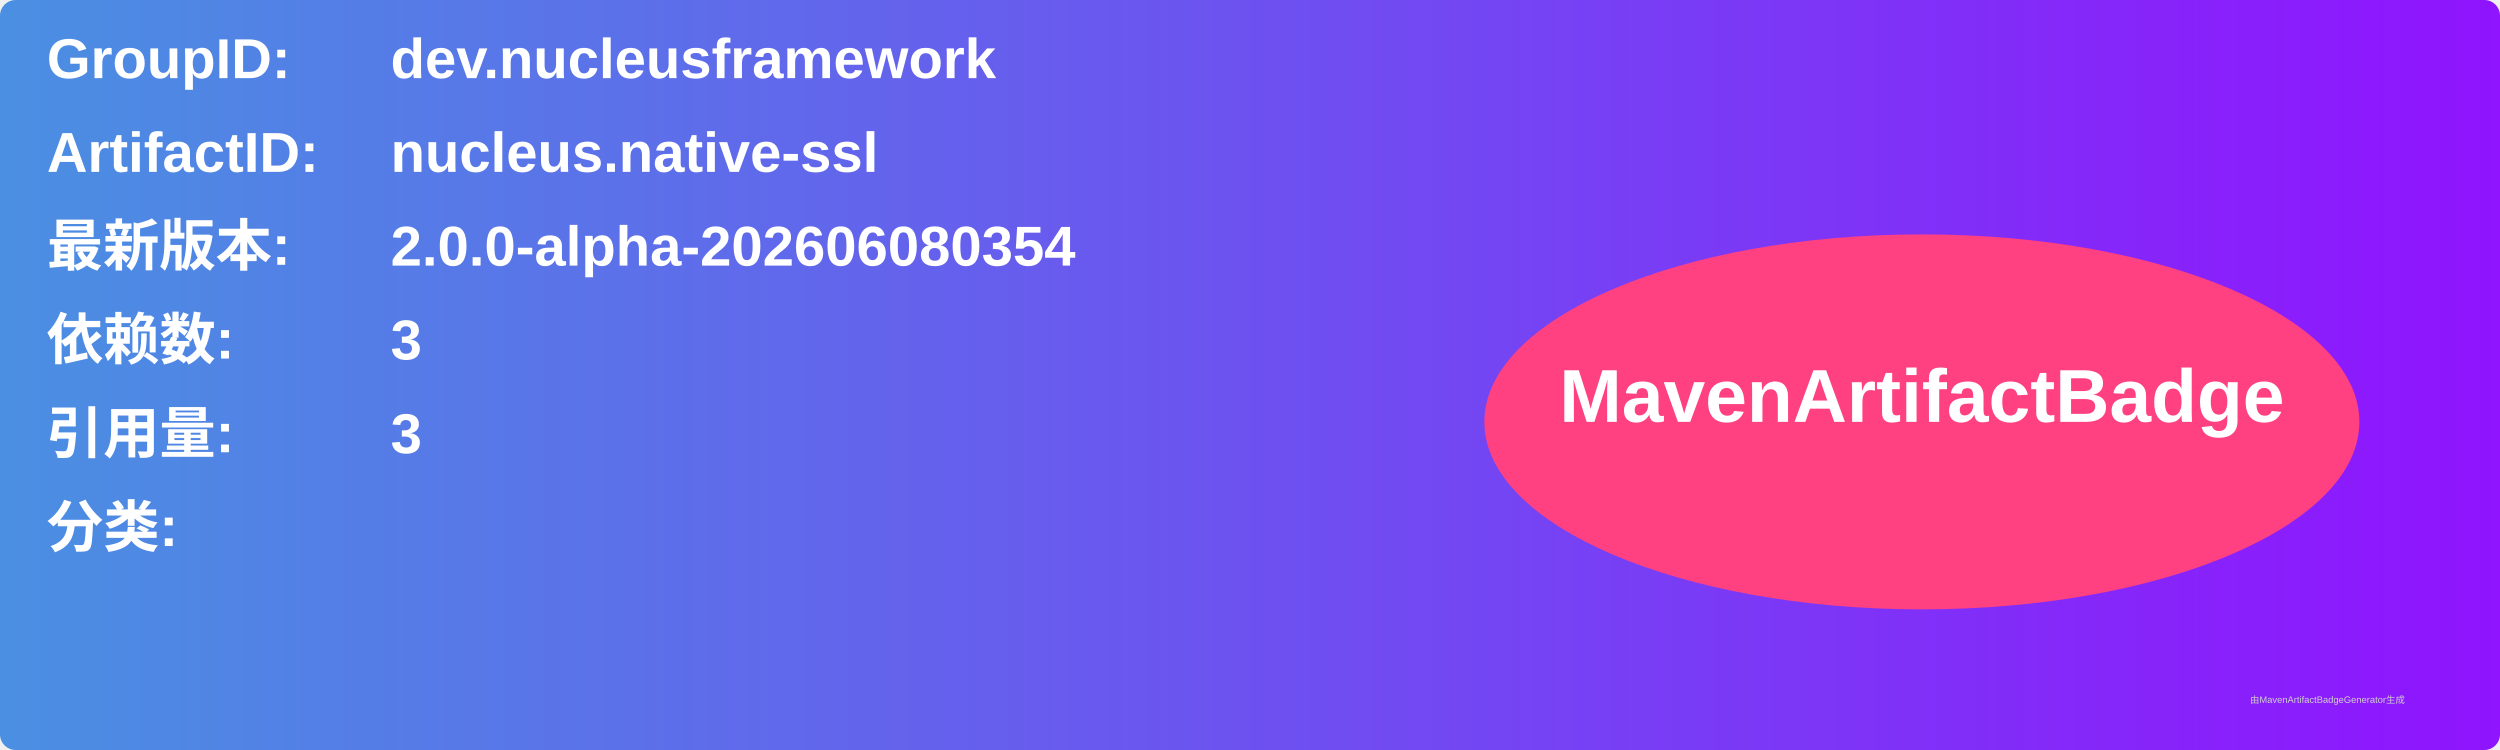
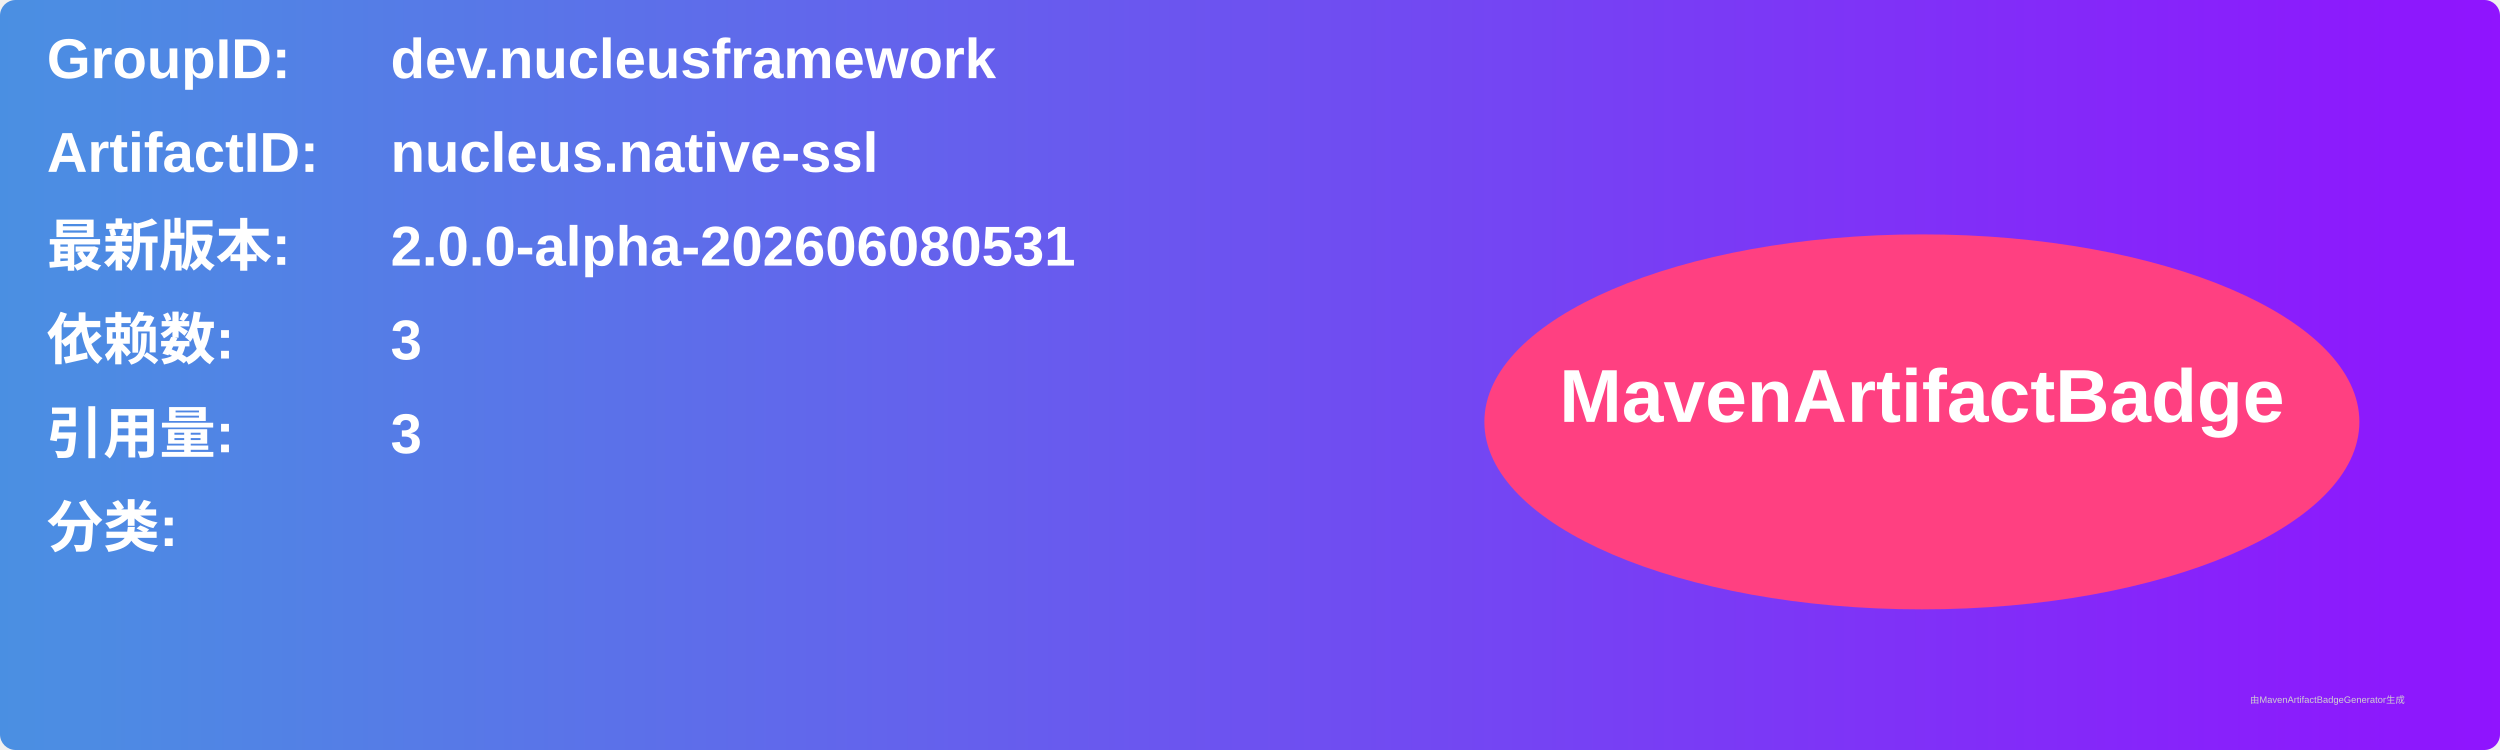
<svg xmlns="http://www.w3.org/2000/svg" width="800" height="240" viewBox="0 0 800 240">
  <linearGradient id="grad" x1="0%" y1="0%" x2="100%" y2="0%">
    <stop offset="0%" stop-color="#4a90e2" />
    <stop offset="100%" stop-color="#9013fe" />
  </linearGradient>
  <rect width="100%" height="100%" rx="5" ry="5" fill="url(#grad)" />
  <g transform="translate(15, 15)">
    <text x="0" y="10" font-family="Arial" font-size="18" fill="white" font-weight="bold" width="260">GroupID:</text>
    <text x="110" y="10" font-family="Arial" font-size="18" fill="white" font-weight="bold" width="460">dev.nucleusframework</text>
    <text x="0" y="40" font-family="Arial" font-size="18" fill="white" font-weight="bold" width="260">ArtifactID:</text>
    <text x="110" y="40" font-family="Arial" font-size="18" fill="white" font-weight="bold" width="460">nucleus.native-ssl</text>
    <text x="0" y="70" font-family="Arial" font-size="18" fill="white" font-weight="bold">最新版本:</text>
    <text x="110" y="70" font-family="Arial" font-size="18" fill="white" font-weight="bold">
-       <tspan font-weight="bold">2.0.0-alpha-202606080354</tspan>
+       <tspan font-weight="bold">2.0.0-alpha-202606080531</tspan>
    </text>
    <text x="0" y="100" font-family="Arial" font-size="18" fill="white" font-weight="bold">依赖数: </text>
    <text x="110" y="100" font-family="Arial" font-size="18" fill="white">
      <tspan font-weight="bold">3</tspan>
    </text>
    <text x="0" y="130" font-family="Arial" font-size="18" fill="white" font-weight="bold">引用量: </text>
    <text x="110" y="130" font-family="Arial" font-size="18" fill="white">
      <tspan font-weight="bold">3</tspan>
    </text>
    <text x="0" y="160" font-family="Arial" font-size="18" fill="white" font-weight="bold">分类:</text>
    <text x="10" y="190" font-family="Arial" font-size="10" fill="white">
      <tspan font-weight="bold" />
    </text>
    <ellipse cx="600" cy="120" rx="140" ry="60" fill="#ff4081" />
    <text x="600" y="120" text-anchor="middle" font-family="Arial" font-size="24" fill="white" font-weight="bold">MavenArtifactBadge</text>
  </g>
  <text x="720" y="225" font-family="Arial" font-size="3" fill="#d0d0d0">由MavenArtifactBadgeGenerator生成</text>
</svg>
